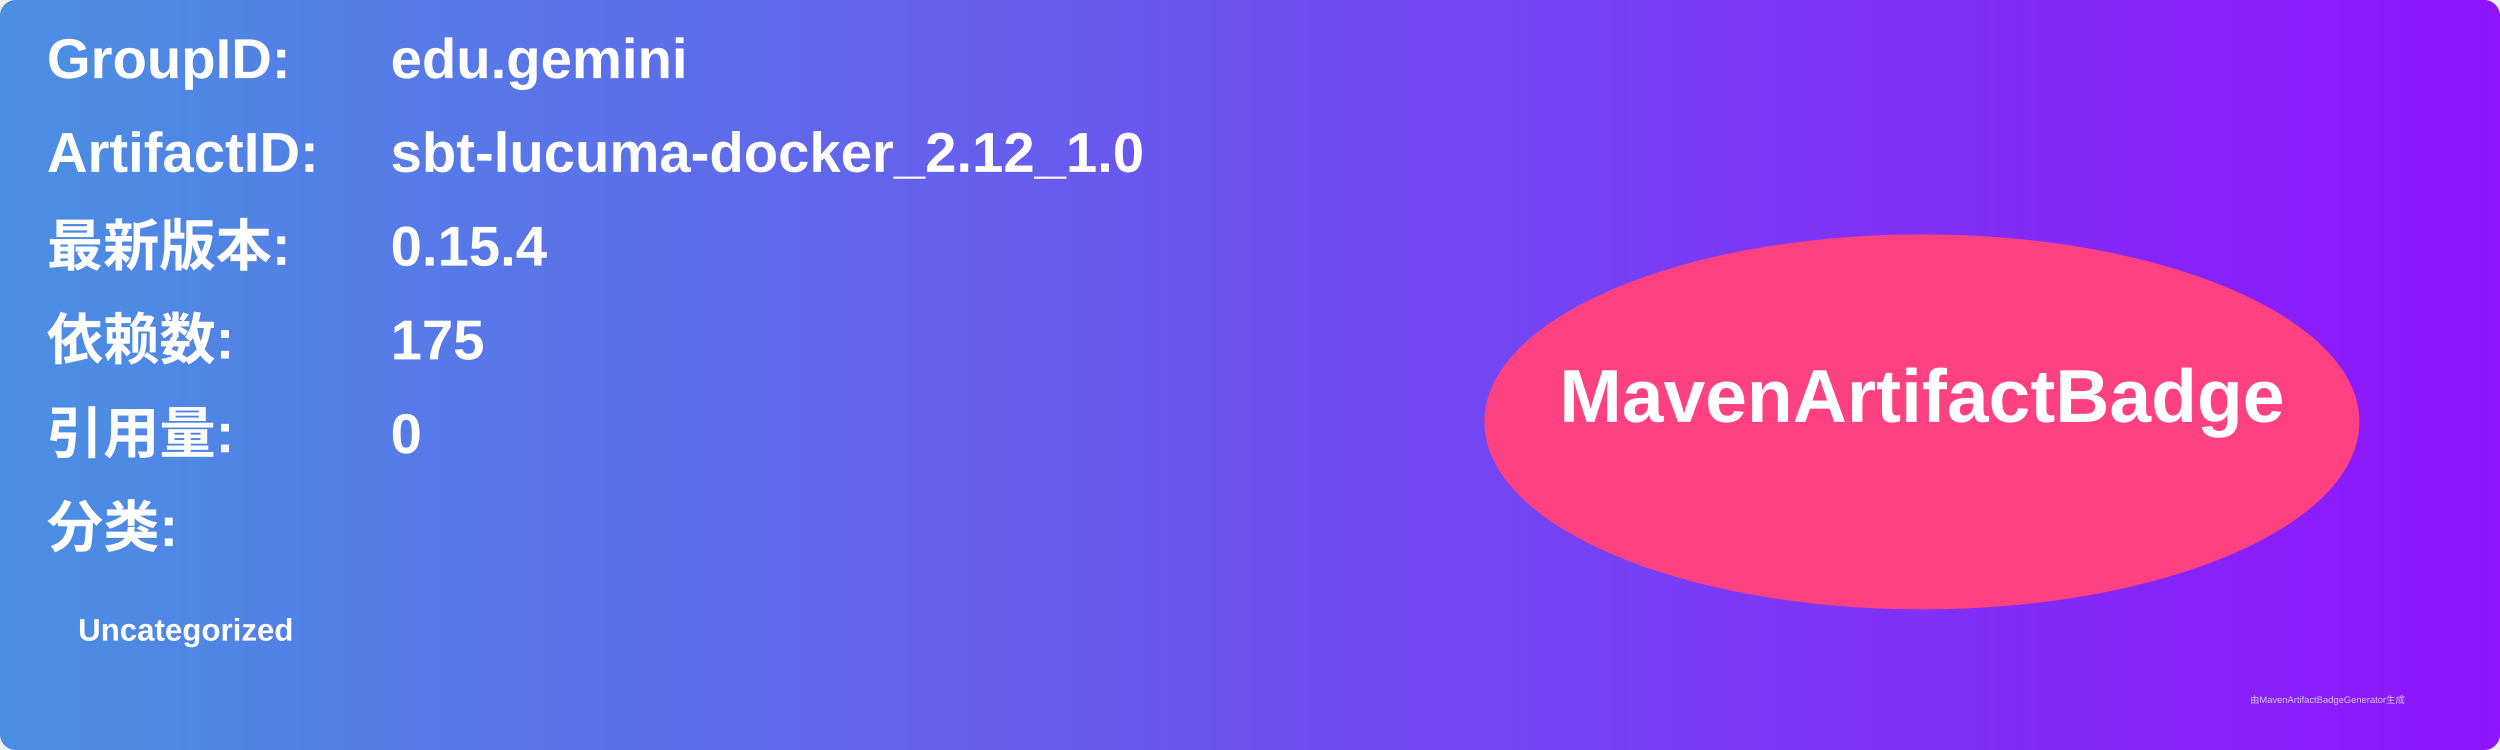
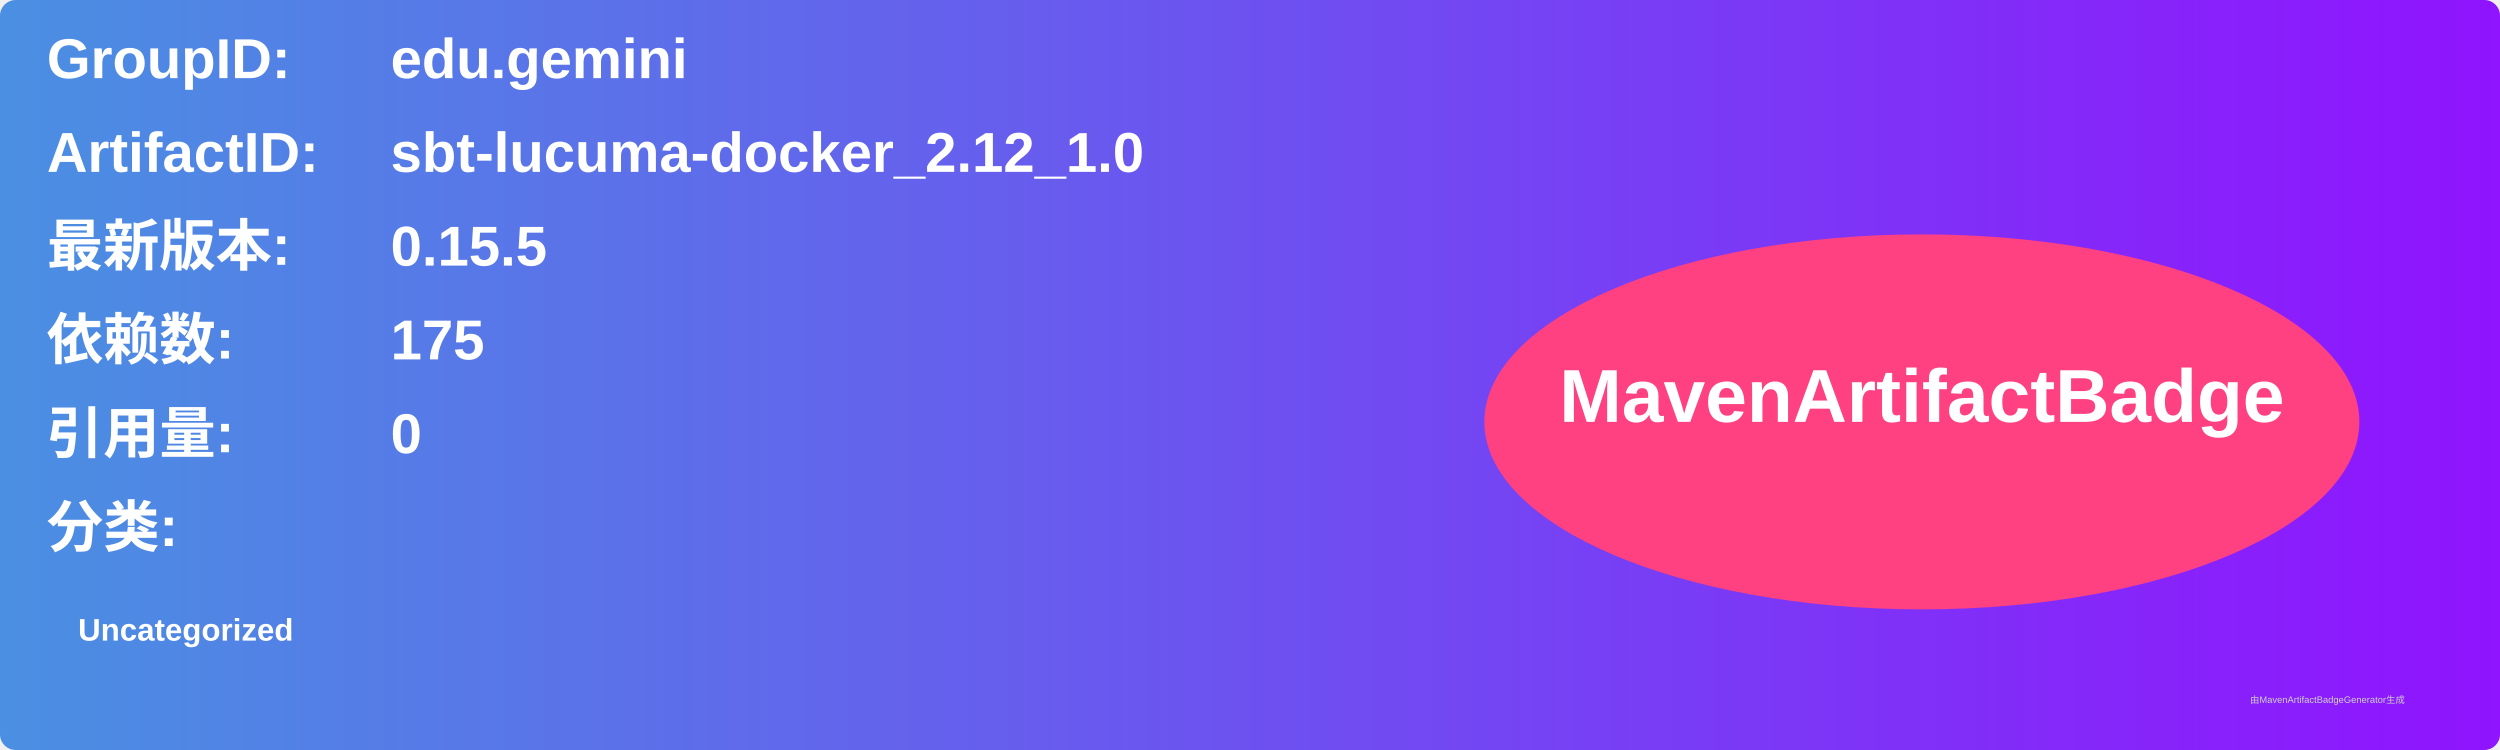
<svg xmlns="http://www.w3.org/2000/svg" width="800" height="240" viewBox="0 0 800 240">
  <linearGradient id="grad" x1="0%" y1="0%" x2="100%" y2="0%">
    <stop offset="0%" stop-color="#4a90e2" />
    <stop offset="100%" stop-color="#9013fe" />
  </linearGradient>
  <rect width="100%" height="100%" rx="5" ry="5" fill="url(#grad)" />
  <g transform="translate(15, 15)">
    <text x="0" y="10" font-family="Arial" font-size="18" fill="white" font-weight="bold" width="260">GroupID:</text>
    <text x="110" y="10" font-family="Arial" font-size="18" fill="white" font-weight="bold" width="460">edu.gemini</text>
    <text x="0" y="40" font-family="Arial" font-size="18" fill="white" font-weight="bold" width="260">ArtifactID:</text>
    <text x="110" y="40" font-family="Arial" font-size="18" fill="white" font-weight="bold" width="460">sbt-lucuma-docker_2.12_1.0</text>
    <text x="0" y="70" font-family="Arial" font-size="18" fill="white" font-weight="bold">最新版本:</text>
    <text x="110" y="70" font-family="Arial" font-size="18" fill="white" font-weight="bold">
-       <tspan font-weight="bold">0.15.4</tspan>
+       <tspan font-weight="bold">0.15.5</tspan>
    </text>
    <text x="0" y="100" font-family="Arial" font-size="18" fill="white" font-weight="bold">依赖数: </text>
    <text x="110" y="100" font-family="Arial" font-size="18" fill="white">
      <tspan font-weight="bold">175</tspan>
    </text>
    <text x="0" y="130" font-family="Arial" font-size="18" fill="white" font-weight="bold">引用量: </text>
    <text x="110" y="130" font-family="Arial" font-size="18" fill="white">
      <tspan font-weight="bold">0</tspan>
    </text>
    <text x="0" y="160" font-family="Arial" font-size="18" fill="white" font-weight="bold">分类:</text>
    <text x="10" y="190" font-family="Arial" font-size="10" fill="white">
      <tspan font-weight="bold">Uncategorized</tspan>
    </text>
    <ellipse cx="600" cy="120" rx="140" ry="60" fill="#ff4081" />
    <text x="600" y="120" text-anchor="middle" font-family="Arial" font-size="24" fill="white" font-weight="bold">MavenArtifactBadge</text>
  </g>
  <text x="720" y="225" font-family="Arial" font-size="3" fill="#d0d0d0">由MavenArtifactBadgeGenerator生成</text>
</svg>
